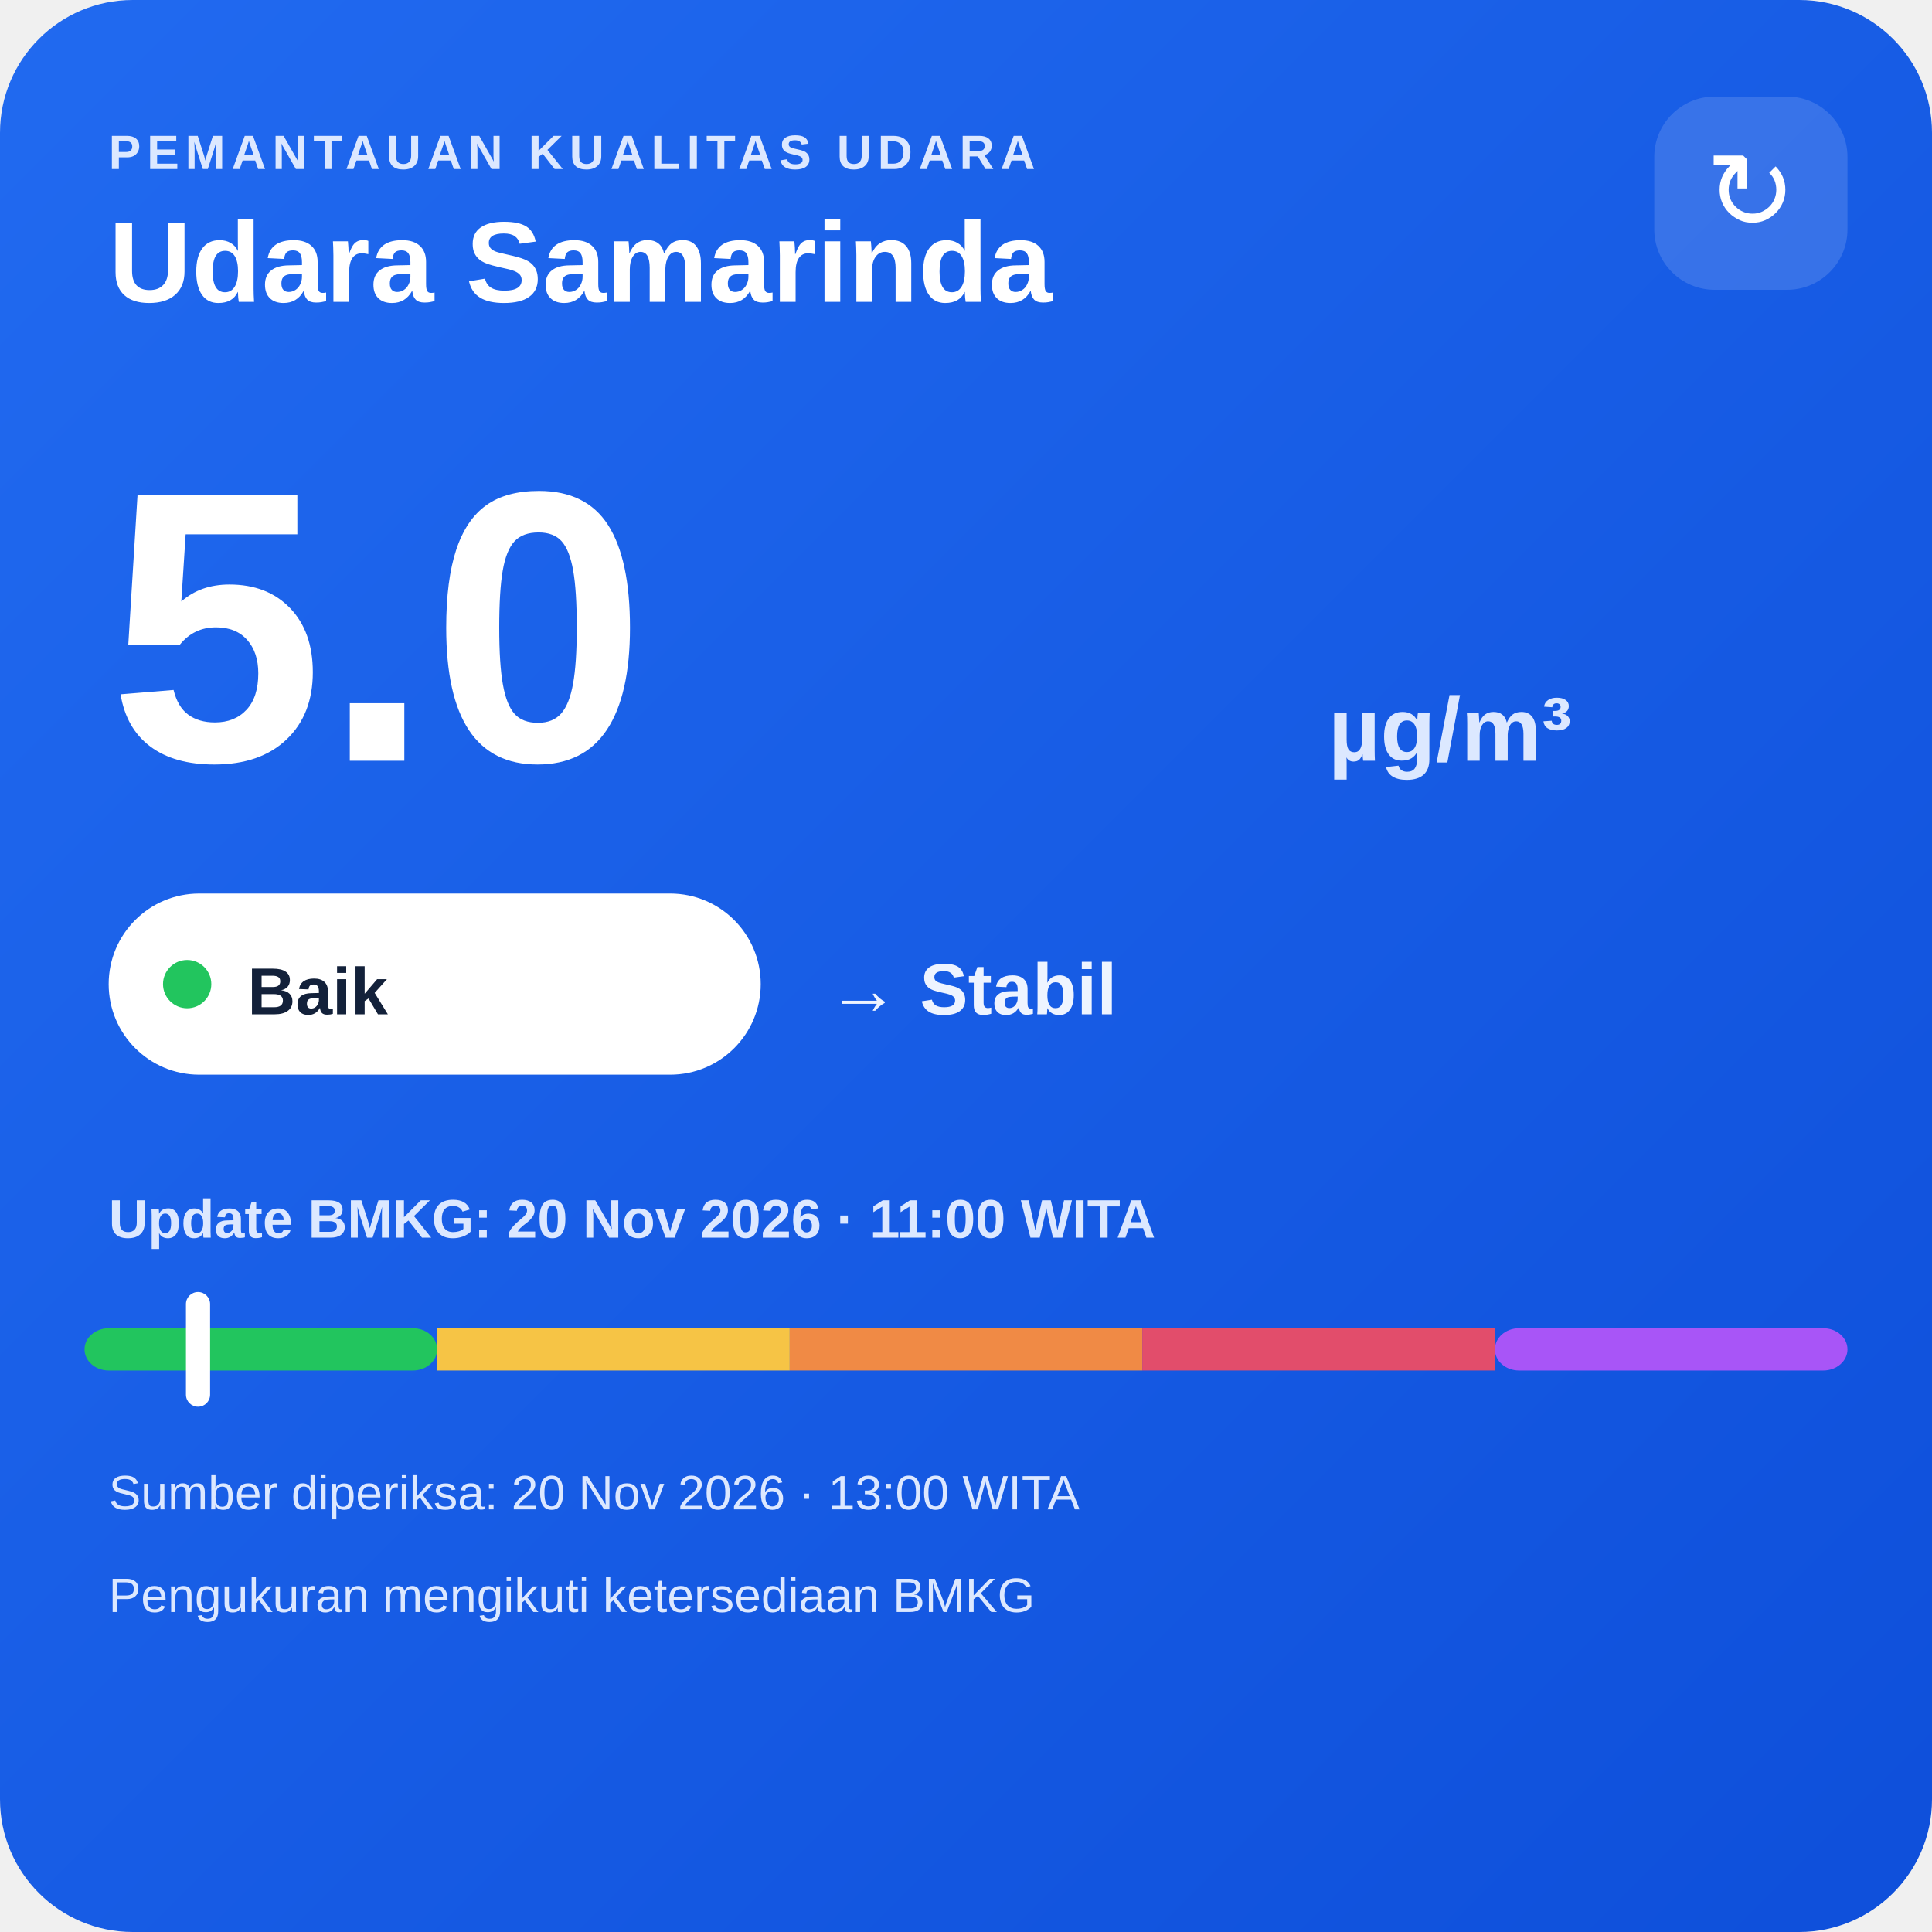
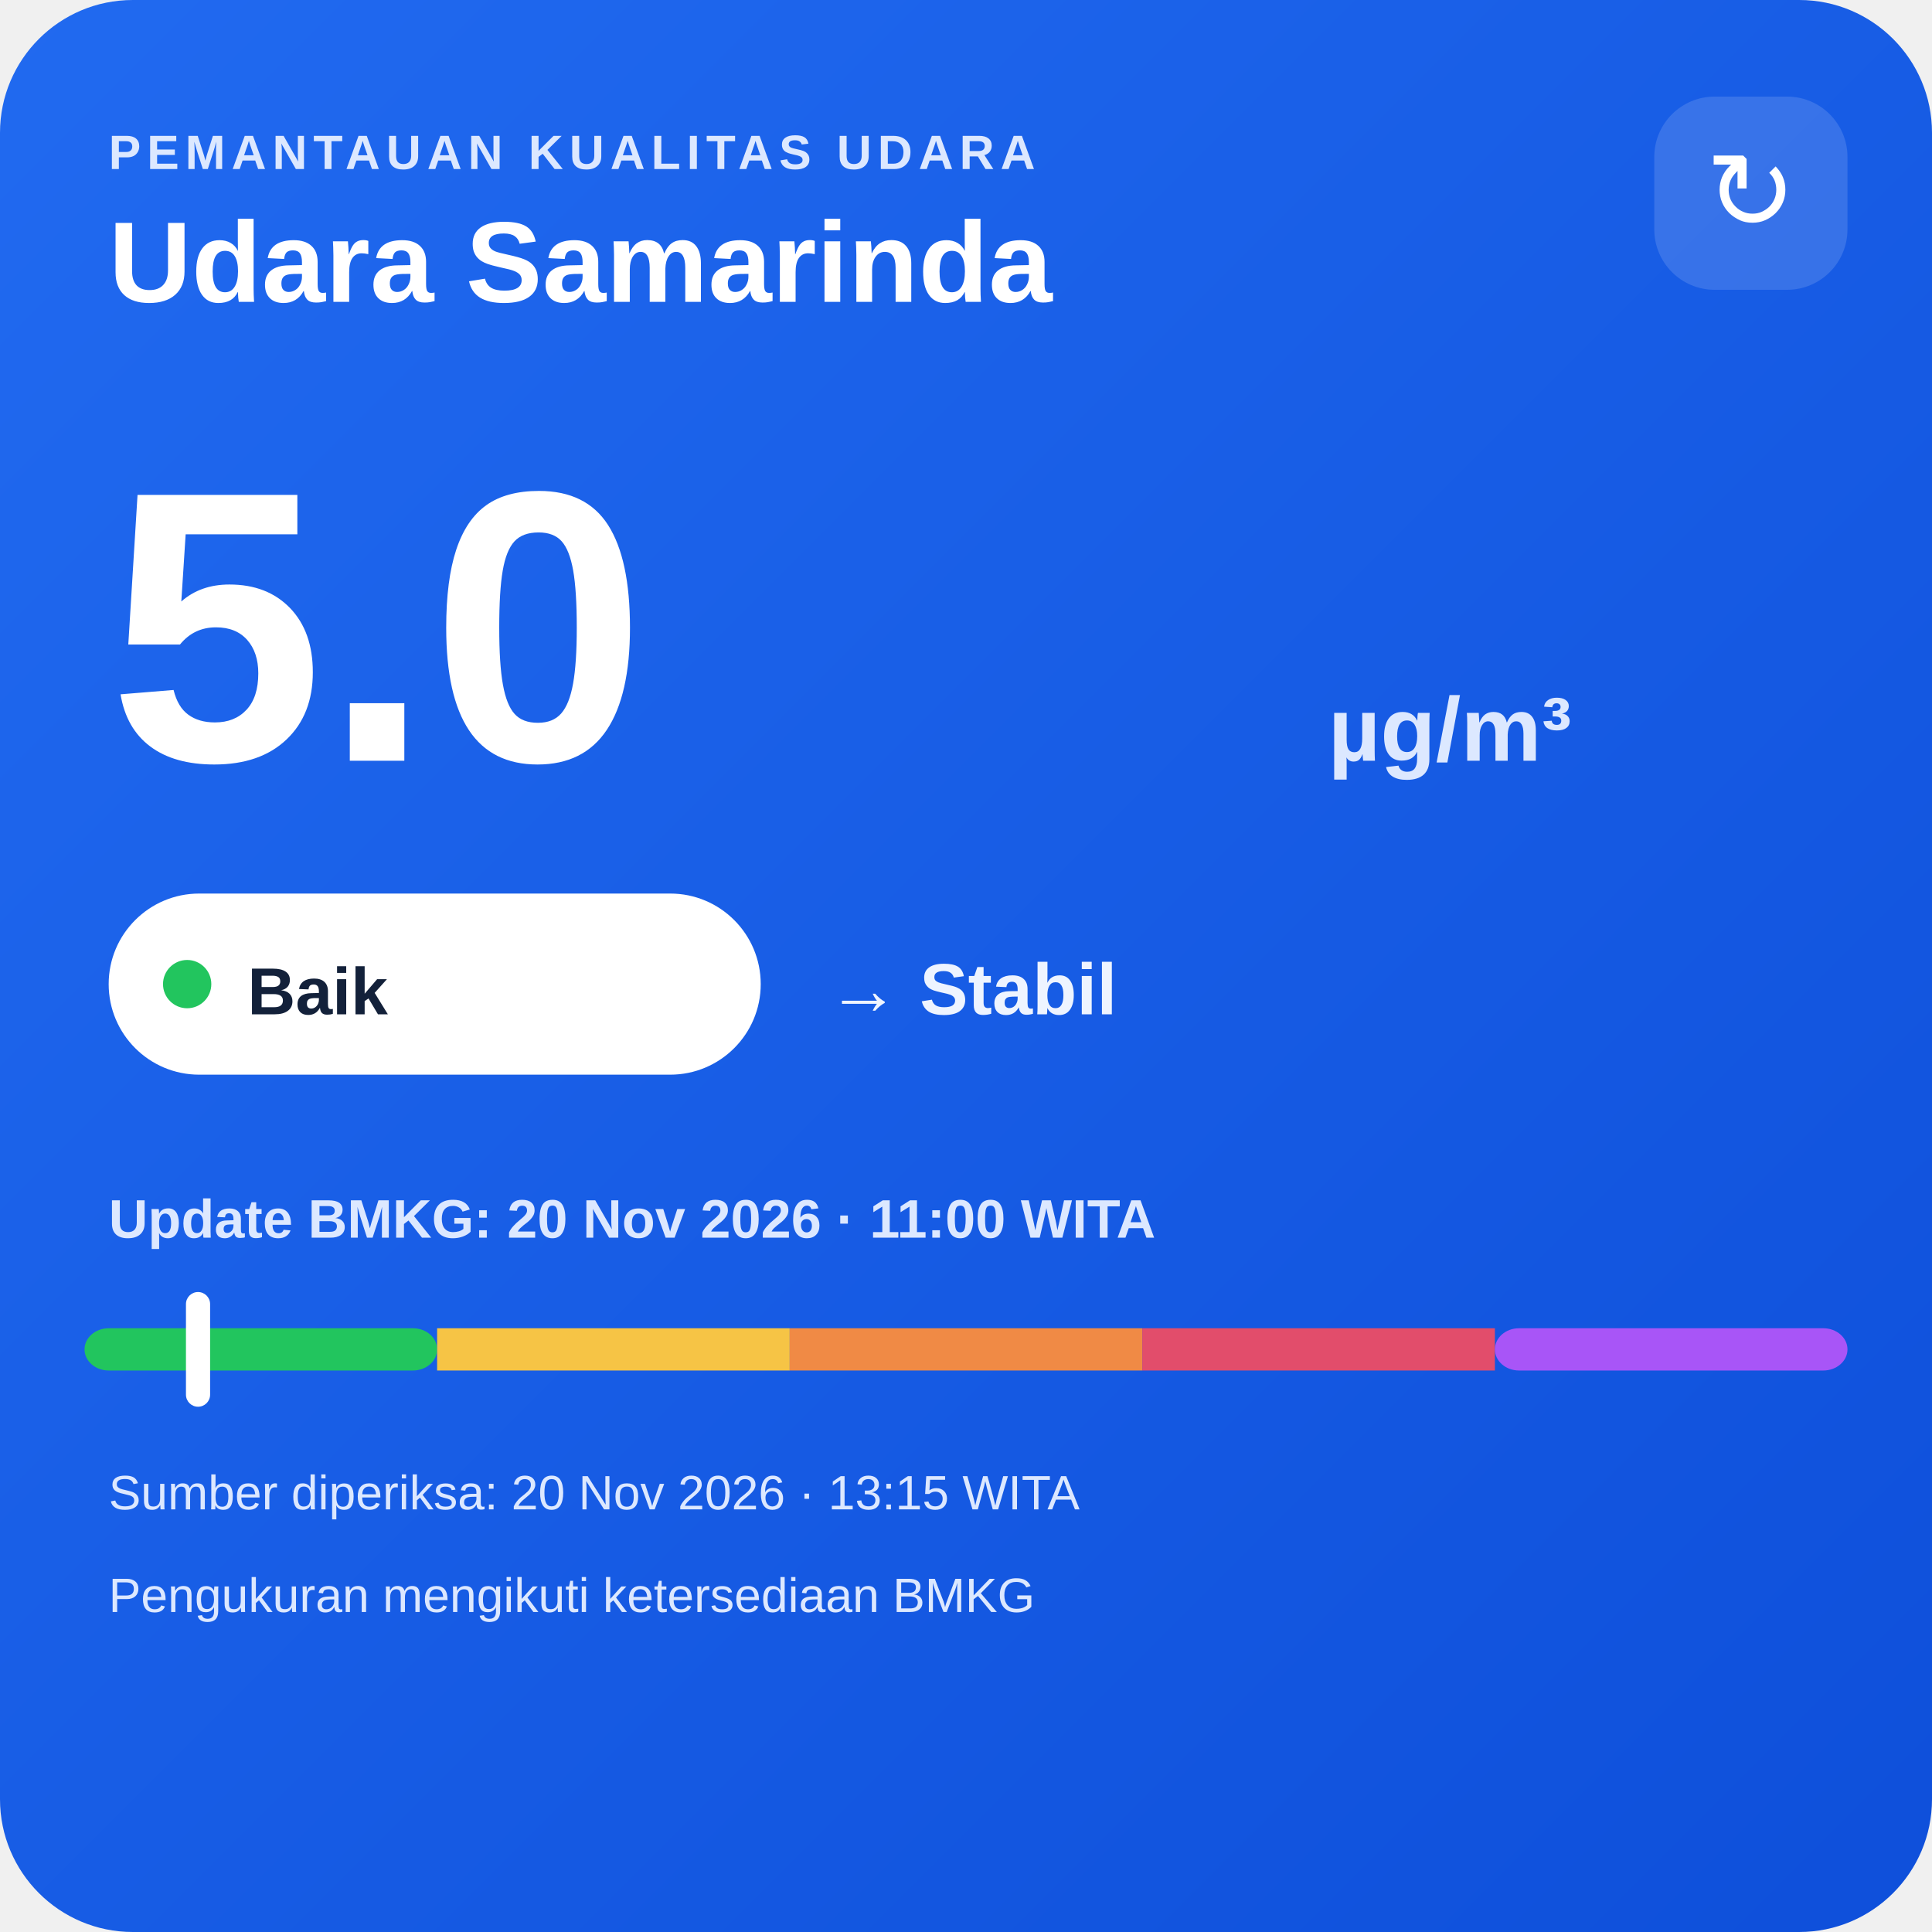
<svg xmlns="http://www.w3.org/2000/svg" width="320" height="320" viewBox="0 0 320 320">
  <defs>
    <linearGradient id="bg" x1="0" y1="0" x2="1" y2="1">
      <stop offset="0" stop-color="#216af0" />
      <stop offset="1" stop-color="#0e4fda" />
    </linearGradient>
  </defs>
  <rect width="320" height="320" rx="22" fill="url(#bg)" />
  <text x="18" y="28" fill="#dce8ff" font-family="Arial,sans-serif" font-size="8" font-weight="700" letter-spacing="1">PEMANTAUAN KUALITAS UDARA</text>
  <text x="18" y="50" fill="#ffffff" font-family="Arial,sans-serif" font-size="19" font-weight="700">Udara Samarinda</text>
  <rect x="274" y="16" width="32" height="32" rx="10" fill="#ffffff" fill-opacity=".14" />
  <text x="290" y="38" text-anchor="middle" fill="#ffffff" font-family="Arial,sans-serif" font-size="18">↻</text>
  <text x="18" y="126" fill="#ffffff" font-family="Arial,sans-serif" font-size="64" font-weight="800">5.0</text>
  <text x="220" y="126" fill="#dce8ff" font-family="Arial,sans-serif" font-size="15" font-weight="700">µg/m³</text>
  <rect x="18" y="148" width="108" height="30" rx="15" fill="#ffffff" />
  <circle cx="31" cy="163" r="4" fill="#22c55e" />
  <text x="41" y="168" fill="#13213a" font-family="Arial,sans-serif" font-size="11" font-weight="700">Baik</text>
  <text x="137" y="168" fill="#eef4ff" font-family="Arial,sans-serif" font-size="12" font-weight="700">→ Stabil</text>
  <text x="18" y="205" fill="#dce8ff" font-family="Arial,sans-serif" font-size="9" font-weight="700">Update BMKG: 20 Nov 2026 · 11:00 WITA</text>
  <rect x="14" y="220" width="58.4" height="7" rx="4" fill="#22c55e" />
  <rect x="72.4" y="220" width="58.4" height="7" fill="#f6c445" />
  <rect x="130.8" y="220" width="58.4" height="7" fill="#f08a45" />
  <rect x="189.2" y="220" width="58.4" height="7" fill="#e24d6b" />
  <rect x="247.6" y="220" width="58.4" height="7" rx="4" fill="#a855f7" />
  <rect x="30.8" y="214" width="4" height="19" rx="2" fill="#ffffff" />
-   <text x="18" y="250" fill="#dce8ff" font-family="Arial,sans-serif" font-size="8">Sumber diperiksa: 20 Nov 2026 · 13:00 WITA</text>
+   <text x="18" y="250" fill="#dce8ff" font-family="Arial,sans-serif" font-size="8">Sumber diperiksa: 20 Nov 2026 · 13:15 WITA</text>
  <text x="18" y="267" fill="#dce8ff" font-family="Arial,sans-serif" font-size="8">Pengukuran mengikuti ketersediaan BMKG</text>
</svg>
